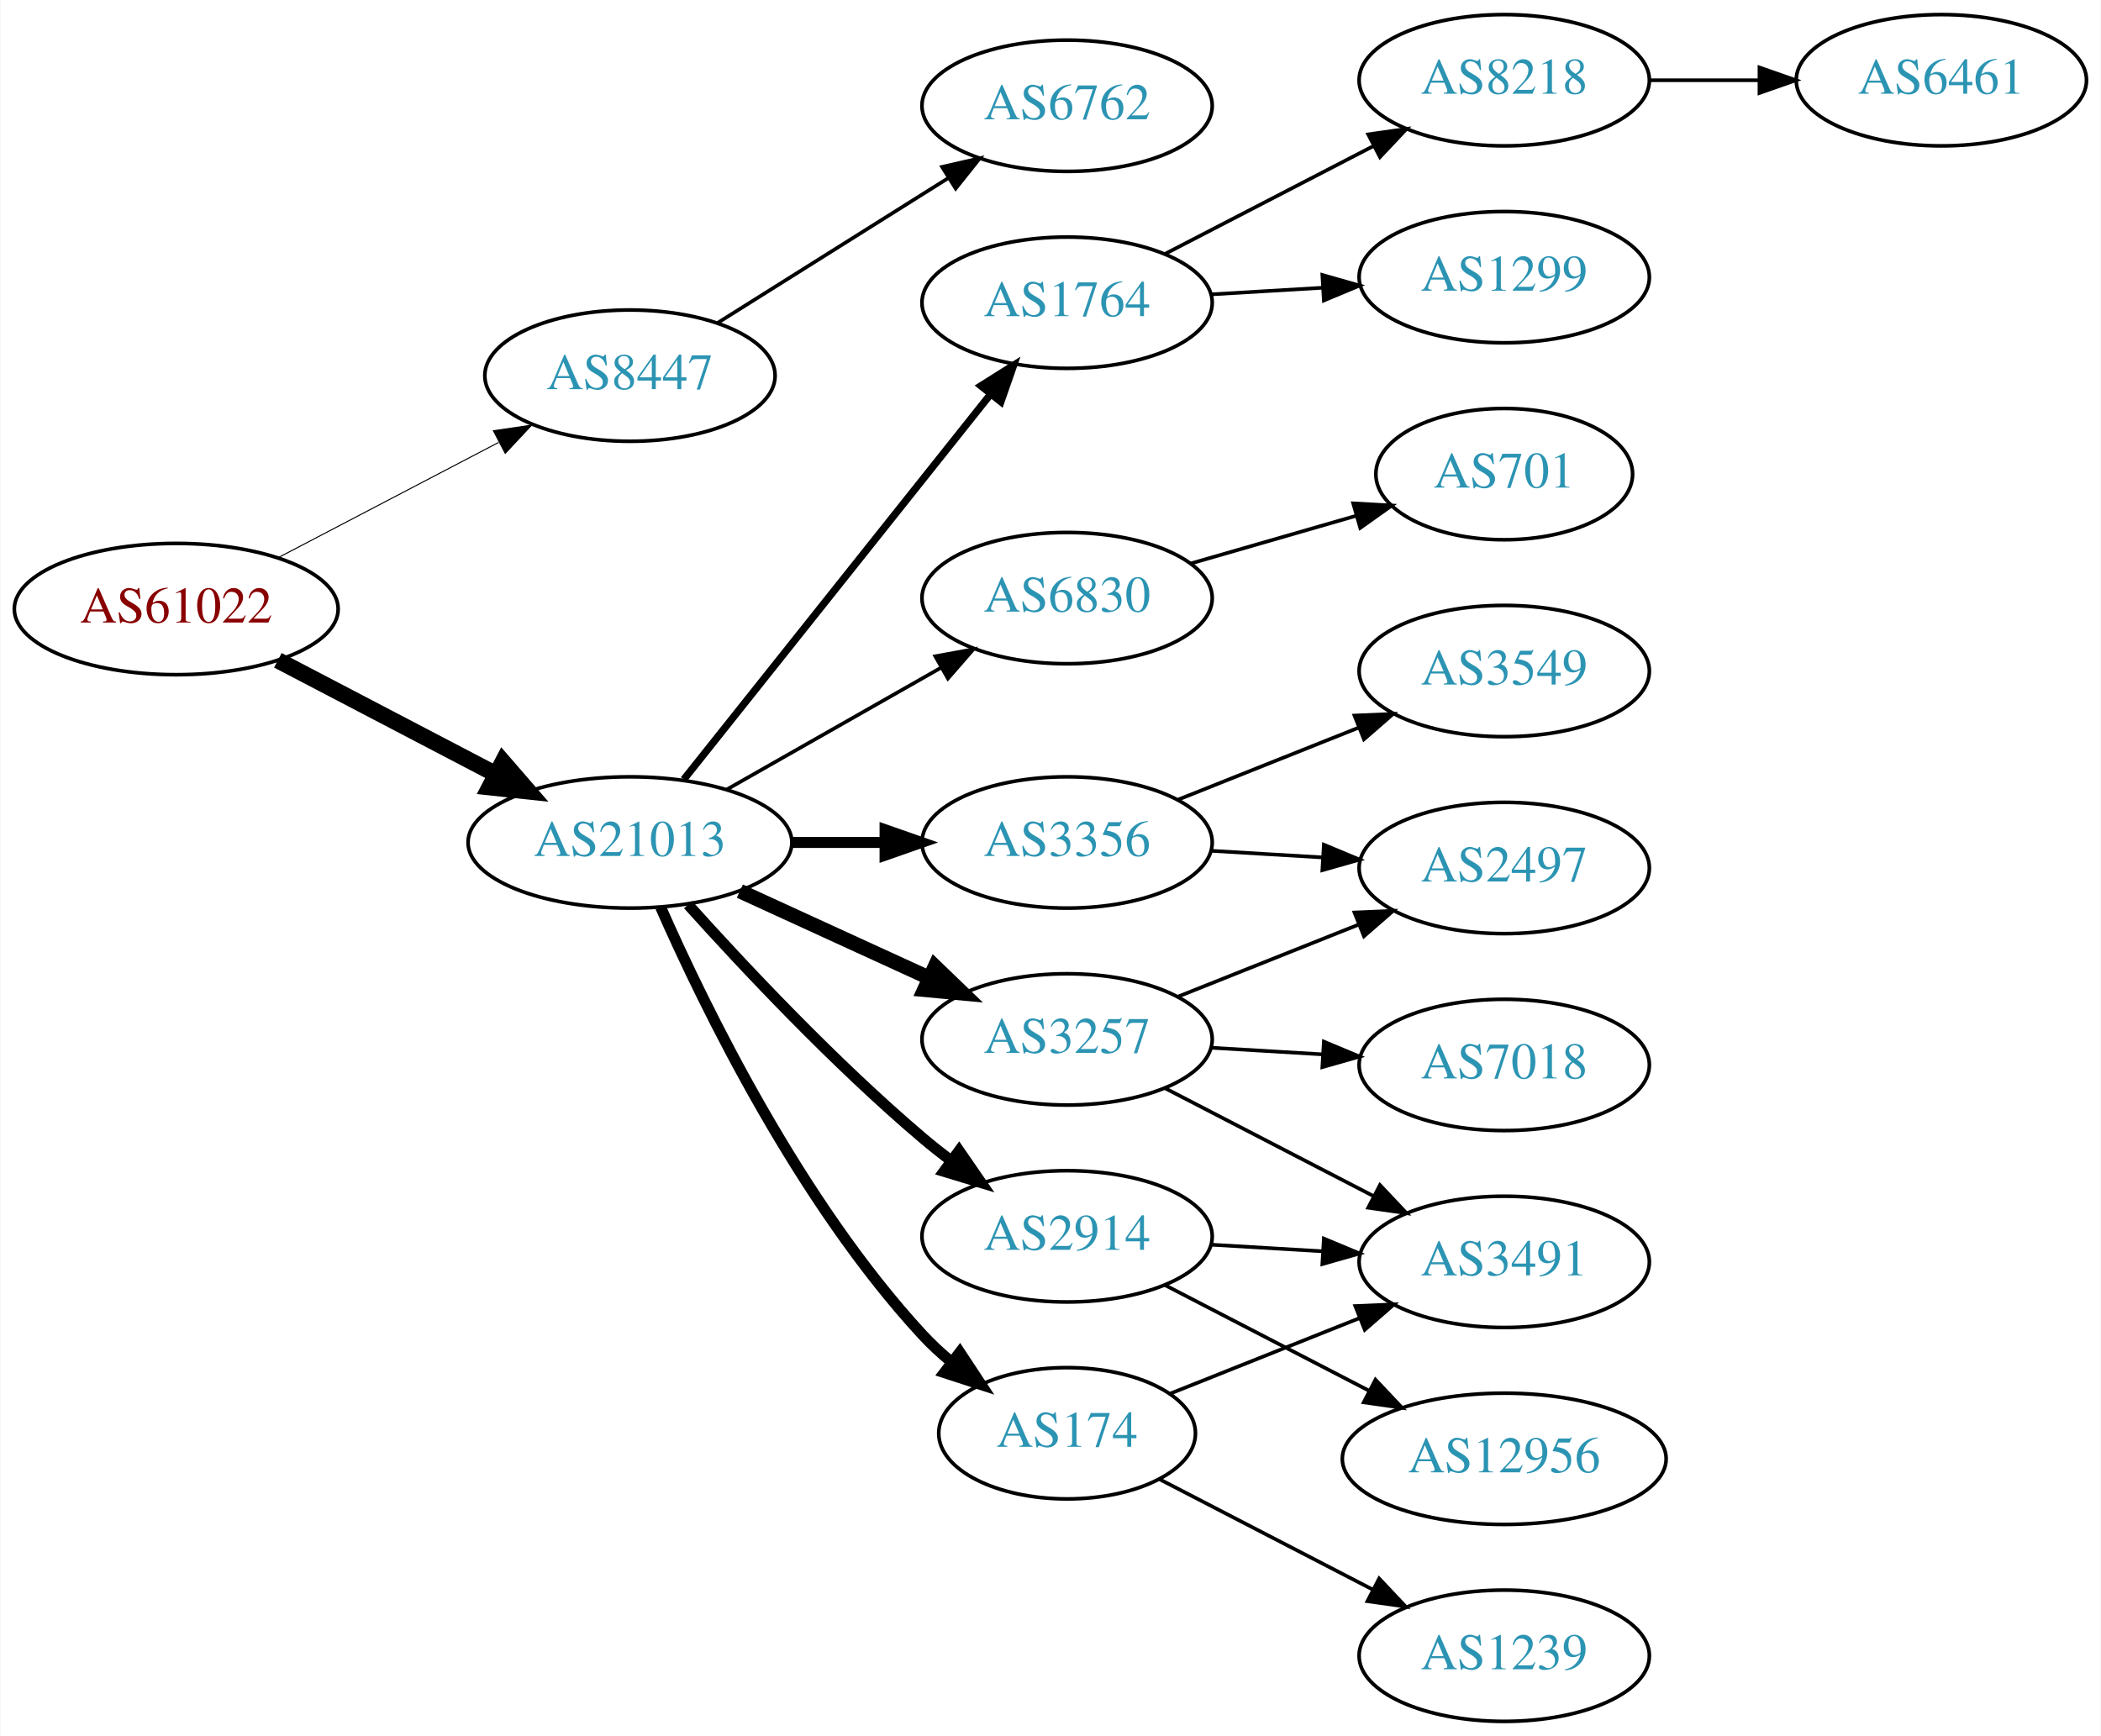
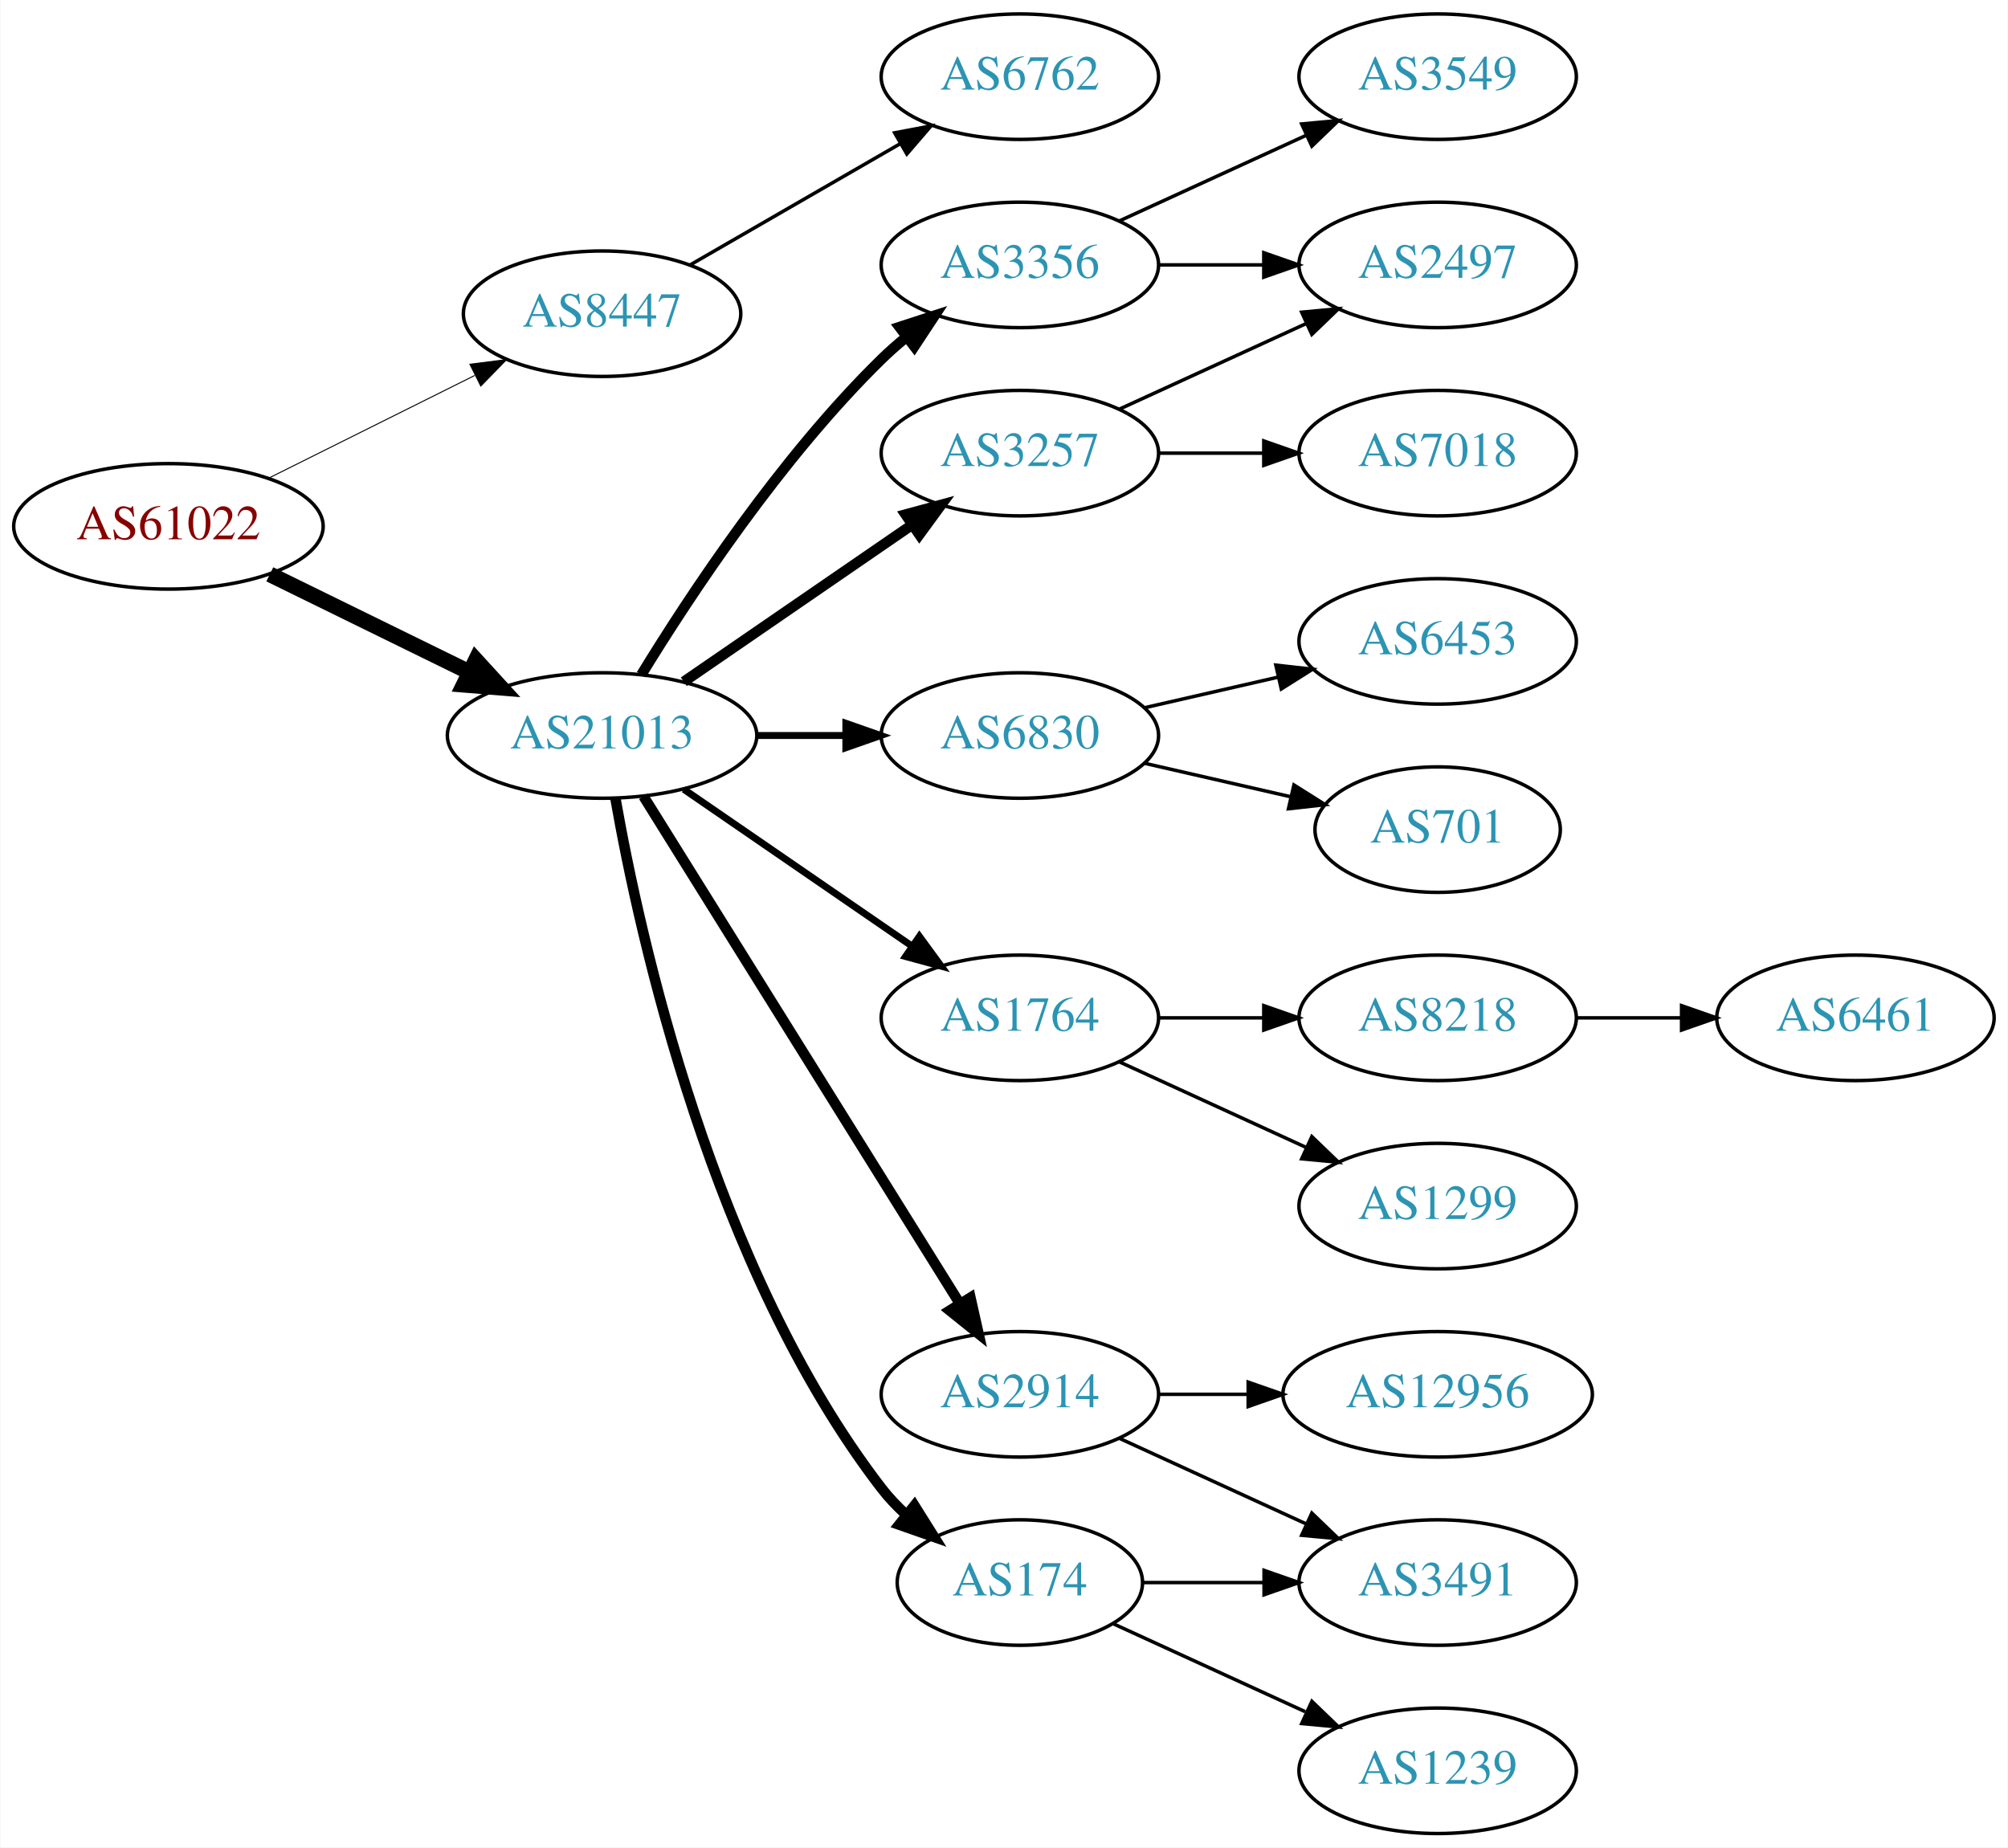
- <svg xmlns="http://www.w3.org/2000/svg" xmlns:xlink="http://www.w3.org/1999/xlink" width="576pt" height="476pt" viewBox="0.00 0.00 575.76 476.00">
-   <g id="graph0" class="graph" transform="scale(1 1) rotate(0) translate(4 472)">
-     <polygon fill="white" stroke="none" points="-4,4 -4,-472 571.762,-472 571.762,4 -4,4" />
+ <svg xmlns="http://www.w3.org/2000/svg" xmlns:xlink="http://www.w3.org/1999/xlink" width="576pt" height="530pt" viewBox="0.00 0.00 575.76 530.00">
+   <g id="graph0" class="graph" transform="scale(1 1) rotate(0) translate(4 526)">
+     <polygon fill="white" stroke="none" points="-4,4 -4,-526 571.762,-526 571.762,4 -4,4" />
    <g id="node1" class="node">
      <g id="a_node1">
        <a xlink:href="/asn/61022" xlink:title="AS61022 ~ FWI Information Technology GmbH [AT]">
-           <ellipse fill="#ffffff" stroke="black" cx="44.196" cy="-305" rx="44.393" ry="18" />
-           <text text-anchor="middle" x="44.196" y="-301.3" font-family="Times,serif" font-size="14.00" fill="#880000">AS61022</text>
+           <ellipse fill="#ffffff" stroke="black" cx="44.196" cy="-375" rx="44.393" ry="18" />
+           <text text-anchor="middle" x="44.196" y="-371.3" font-family="Times,serif" font-size="14.00" fill="#880000">AS61022</text>
        </a>
      </g>
    </g>
    <g id="node2" class="node">
      <g id="a_node2">
        <a xlink:href="/asn/8447" xlink:title="AS8447 ~ A1 Telekom Austria AG [AT]">
-           <ellipse fill="#ffffff" stroke="black" cx="168.588" cy="-369" rx="39.794" ry="18" />
-           <text text-anchor="middle" x="168.588" y="-365.3" font-family="Times,serif" font-size="14.00" fill="#2c94b3">AS8447</text>
+           <ellipse fill="#ffffff" stroke="black" cx="168.588" cy="-436" rx="39.794" ry="18" />
+           <text text-anchor="middle" x="168.588" y="-432.3" font-family="Times,serif" font-size="14.00" fill="#2c94b3">AS8447</text>
        </a>
      </g>
    </g>
    <g id="edge1" class="edge">
-       <path fill="none" stroke="black" stroke-width="0.281" d="M72.056,-319.045C89.834,-328.342 113.33,-340.628 132.571,-350.689" />
-       <polygon fill="black" stroke="black" stroke-width="0.281" points="131.147,-353.894 141.631,-355.427 134.391,-347.691 131.147,-353.894" />
+       <path fill="none" stroke="black" stroke-width="0.281" d="M72.969,-388.842C90.466,-397.562 113.222,-408.904 132.032,-418.279" />
+       <polygon fill="black" stroke="black" stroke-width="0.281" points="130.673,-421.512 141.184,-422.84 133.795,-415.247 130.673,-421.512" />
    </g>
    <g id="node3" class="node">
      <g id="a_node3">
        <a xlink:href="/asn/21013" xlink:title="AS21013 ~ Wels, AT [AT]">
-           <ellipse fill="#ffffff" stroke="black" cx="168.588" cy="-241" rx="44.393" ry="18" />
-           <text text-anchor="middle" x="168.588" y="-237.3" font-family="Times,serif" font-size="14.00" fill="#2c94b3">AS21013</text>
+           <ellipse fill="#ffffff" stroke="black" cx="168.588" cy="-315" rx="44.393" ry="18" />
+           <text text-anchor="middle" x="168.588" y="-311.3" font-family="Times,serif" font-size="14.00" fill="#2c94b3">AS21013</text>
        </a>
      </g>
    </g>
    <g id="edge2" class="edge">
-       <path fill="none" stroke="black" stroke-width="4.5" d="M72.056,-290.955C89.592,-281.785 112.692,-269.706 131.783,-259.723" />
-       <polygon fill="black" stroke="black" stroke-width="4.5" points="133.754,-263.135 140.791,-255.012 130.105,-256.157 133.754,-263.135" />
+       <path fill="none" stroke="black" stroke-width="4.5" d="M73.275,-361.235C90.301,-352.888 112.221,-342.143 130.642,-333.112" />
+       <polygon fill="black" stroke="black" stroke-width="4.5" points="132.394,-336.639 139.64,-328.701 128.927,-329.567 132.394,-336.639" />
    </g>
    <g id="node4" class="node">
      <g id="a_node4">
        <a xlink:href="/asn/6762" xlink:title="AS6762 ~ TELECOM ITALIA SPARKLE S.p.A. [IT]">
-           <ellipse fill="#ffffff" stroke="black" cx="288.431" cy="-443" rx="39.794" ry="18" />
-           <text text-anchor="middle" x="288.431" y="-439.3" font-family="Times,serif" font-size="14.00" fill="#2c94b3">AS6762</text>
+           <ellipse fill="#ffffff" stroke="black" cx="288.431" cy="-504" rx="39.794" ry="18" />
+           <text text-anchor="middle" x="288.431" y="-500.3" font-family="Times,serif" font-size="14.00" fill="#2c94b3">AS6762</text>
        </a>
      </g>
    </g>
    <g id="edge3" class="edge">
-       <path fill="none" stroke="black" d="M192.589,-383.444C210.596,-394.751 235.84,-410.603 255.757,-423.11" />
-       <polygon fill="black" stroke="black" points="254.158,-426.239 264.488,-428.593 257.88,-420.311 254.158,-426.239" />
+       <path fill="none" stroke="black" d="M193.72,-449.925C211.159,-459.988 234.933,-473.707 254.171,-484.808" />
+       <polygon fill="black" stroke="black" points="252.516,-487.893 262.927,-489.86 256.014,-481.83 252.516,-487.893" />
    </g>
    <g id="node5" class="node">
      <g id="a_node5">
        <a xlink:href="/asn/3356" xlink:title="AS3356 ~ Level 3 Parent, LLC [US]">
-           <ellipse fill="#ffffff" stroke="black" cx="288.431" cy="-241" rx="39.794" ry="18" />
-           <text text-anchor="middle" x="288.431" y="-237.3" font-family="Times,serif" font-size="14.00" fill="#2c94b3">AS3356</text>
+           <ellipse fill="#ffffff" stroke="black" cx="288.431" cy="-450" rx="39.794" ry="18" />
+           <text text-anchor="middle" x="288.431" y="-446.3" font-family="Times,serif" font-size="14.00" fill="#2c94b3">AS3356</text>
        </a>
      </g>
    </g>
    <g id="edge4" class="edge">
-       <path fill="none" stroke="black" stroke-width="3" d="M212.799,-241C221.112,-241 229.875,-241 238.357,-241" />
-       <polygon fill="black" stroke="black" stroke-width="3" points="238.516,-244.5 248.516,-241 238.516,-237.5 238.516,-244.5" />
+       <path fill="none" stroke="black" stroke-width="3" d="M179.854,-332.44C193.662,-354.991 219.851,-394.722 248.784,-423 250.924,-425.092 253.242,-427.137 255.642,-429.106" />
+       <polygon fill="black" stroke="black" stroke-width="3" points="253.908,-432.185 263.983,-435.464 258.152,-426.618 253.908,-432.185" />
    </g>
    <g id="node6" class="node">
      <g id="a_node6">
        <a xlink:href="/asn/3257" xlink:title="AS3257 ~ GTT [DE]">
-           <ellipse fill="#ffffff" stroke="black" cx="288.431" cy="-187" rx="39.794" ry="18" />
-           <text text-anchor="middle" x="288.431" y="-183.3" font-family="Times,serif" font-size="14.00" fill="#2c94b3">AS3257</text>
+           <ellipse fill="#ffffff" stroke="black" cx="288.431" cy="-396" rx="39.794" ry="18" />
+           <text text-anchor="middle" x="288.431" y="-392.3" font-family="Times,serif" font-size="14.00" fill="#2c94b3">AS3257</text>
        </a>
      </g>
    </g>
    <g id="edge5" class="edge">
-       <path fill="none" stroke="black" stroke-width="4" d="M198.718,-227.652C214.329,-220.498 233.727,-211.609 250.399,-203.97" />
-       <polygon fill="black" stroke="black" stroke-width="4" points="252.218,-206.986 259.851,-199.638 249.302,-200.622 252.218,-206.986" />
+       <path fill="none" stroke="black" stroke-width="3" d="M192.031,-330.426C210.612,-343.198 237.173,-361.455 257.553,-375.463" />
+       <polygon fill="black" stroke="black" stroke-width="3" points="255.643,-378.398 265.867,-381.178 259.609,-372.629 255.643,-378.398" />
    </g>
    <g id="node7" class="node">
      <g id="a_node7">
-         <a xlink:href="/asn/1764" xlink:title="AS1764 ~ NEXTLAYER-AS [AT]">
-           <ellipse fill="#ffffff" stroke="black" cx="288.431" cy="-389" rx="39.794" ry="18" />
-           <text text-anchor="middle" x="288.431" y="-385.3" font-family="Times,serif" font-size="14.00" fill="#2c94b3">AS1764</text>
+         <a xlink:href="/asn/6830" xlink:title="AS6830 ~ LGI-UPC [AT]">
+           <ellipse fill="#ffffff" stroke="black" cx="288.431" cy="-315" rx="39.794" ry="18" />
+           <text text-anchor="middle" x="288.431" y="-311.3" font-family="Times,serif" font-size="14.00" fill="#2c94b3">AS6830</text>
        </a>
      </g>
    </g>
    <g id="edge6" class="edge">
-       <path fill="none" stroke="black" stroke-width="2" d="M183.337,-258.267C204.093,-284.334 243.538,-333.874 267.462,-363.921" />
-       <polygon fill="black" stroke="black" stroke-width="2" points="264.803,-366.2 273.77,-371.843 270.279,-361.84 264.803,-366.2" />
+       <path fill="none" stroke="black" stroke-width="2" d="M212.799,-315C221.112,-315 229.875,-315 238.357,-315" />
+       <polygon fill="black" stroke="black" stroke-width="2" points="238.516,-318.5 248.516,-315 238.516,-311.5 238.516,-318.5" />
    </g>
    <g id="node8" class="node">
      <g id="a_node8">
-         <a xlink:href="/asn/174" xlink:title="AS174 ~ Cogent Communications [US]">
-           <ellipse fill="#ffffff" stroke="black" cx="288.431" cy="-79" rx="35.194" ry="18" />
-           <text text-anchor="middle" x="288.431" y="-75.3" font-family="Times,serif" font-size="14.00" fill="#2c94b3">AS174</text>
+         <a xlink:href="/asn/1764" xlink:title="AS1764 ~ NEXTLAYER-AS [AT]">
+           <ellipse fill="#ffffff" stroke="black" cx="288.431" cy="-234" rx="39.794" ry="18" />
+           <text text-anchor="middle" x="288.431" y="-230.3" font-family="Times,serif" font-size="14.00" fill="#2c94b3">AS1764</text>
        </a>
      </g>
    </g>
    <g id="edge7" class="edge">
-       <path fill="none" stroke="black" stroke-width="3" d="M177.004,-223.239C189.072,-195.817 215.044,-142.527 248.784,-106 251.19,-103.396 253.887,-100.9 256.71,-98.551" />
-       <polygon fill="black" stroke="black" stroke-width="3" points="259.019,-101.191 264.854,-92.347 254.778,-95.622 259.019,-101.191" />
+       <path fill="none" stroke="black" stroke-width="2" d="M192.031,-299.574C210.612,-286.802 237.173,-268.545 257.553,-254.537" />
+       <polygon fill="black" stroke="black" stroke-width="2" points="259.609,-257.371 265.867,-248.822 255.643,-251.602 259.609,-257.371" />
    </g>
    <g id="node9" class="node">
      <g id="a_node9">
        <a xlink:href="/asn/2914" xlink:title="AS2914 ~ NTT America, Inc. [US]">
-           <ellipse fill="#ffffff" stroke="black" cx="288.431" cy="-133" rx="39.794" ry="18" />
-           <text text-anchor="middle" x="288.431" y="-129.3" font-family="Times,serif" font-size="14.00" fill="#2c94b3">AS2914</text>
+           <ellipse fill="#ffffff" stroke="black" cx="288.431" cy="-126" rx="39.794" ry="18" />
+           <text text-anchor="middle" x="288.431" y="-122.3" font-family="Times,serif" font-size="14.00" fill="#2c94b3">AS2914</text>
        </a>
      </g>
    </g>
    <g id="edge8" class="edge">
-       <path fill="none" stroke="black" stroke-width="3" d="M184.521,-223.956C199.847,-206.903 224.782,-180.35 248.784,-160 251.281,-157.883 253.942,-155.768 256.653,-153.707" />
-       <polygon fill="black" stroke="black" stroke-width="3" points="258.819,-156.459 264.83,-147.734 254.69,-150.806 258.819,-156.459" />
+       <path fill="none" stroke="black" stroke-width="3" d="M180.463,-297.558C201.247,-264.225 246.707,-191.314 271.136,-152.134" />
+       <polygon fill="black" stroke="black" stroke-width="3" points="274.261,-153.737 276.582,-143.4 268.321,-150.034 274.261,-153.737" />
    </g>
    <g id="node10" class="node">
      <g id="a_node10">
-         <a xlink:href="/asn/6830" xlink:title="AS6830 ~ LGI-UPC [AT]">
-           <ellipse fill="#ffffff" stroke="black" cx="288.431" cy="-308" rx="39.794" ry="18" />
-           <text text-anchor="middle" x="288.431" y="-304.3" font-family="Times,serif" font-size="14.00" fill="#2c94b3">AS6830</text>
+         <a xlink:href="/asn/174" xlink:title="AS174 ~ Cogent Communications [US]">
+           <ellipse fill="#ffffff" stroke="black" cx="288.431" cy="-72" rx="35.194" ry="18" />
+           <text text-anchor="middle" x="288.431" y="-68.3" font-family="Times,serif" font-size="14.00" fill="#2c94b3">AS174</text>
        </a>
      </g>
    </g>
    <g id="edge9" class="edge">
-       <path fill="none" stroke="black" d="M195.158,-255.538C212.378,-265.328 235.263,-278.34 253.934,-288.955" />
-       <polygon fill="black" stroke="black" points="252.295,-292.05 262.718,-293.95 255.755,-285.964 252.295,-292.05" />
+       <path fill="none" stroke="black" stroke-width="3" d="M172.406,-297.01C179.334,-257.565 200.291,-161.975 248.784,-99 250.832,-96.341 253.215,-93.841 255.773,-91.518" />
+       <polygon fill="black" stroke="black" stroke-width="3" points="258.186,-94.07 263.815,-85.094 253.817,-88.601 258.186,-94.07" />
    </g>
    <g id="node11" class="node">
      <g id="a_node11">
        <a xlink:href="/asn/3549" xlink:title="AS3549 ~ Level 3 Parent, LLC [US]">
-           <ellipse fill="#ffffff" stroke="black" cx="408.273" cy="-288" rx="39.794" ry="18" />
-           <text text-anchor="middle" x="408.273" y="-284.3" font-family="Times,serif" font-size="14.00" fill="#2c94b3">AS3549</text>
+           <ellipse fill="#ffffff" stroke="black" cx="408.273" cy="-504" rx="39.794" ry="18" />
+           <text text-anchor="middle" x="408.273" y="-500.3" font-family="Times,serif" font-size="14.00" fill="#2c94b3">AS3549</text>
        </a>
      </g>
    </g>
    <g id="edge10" class="edge">
-       <path fill="none" stroke="black" d="M318.863,-252.739C333.768,-258.683 352.063,-265.98 368.137,-272.391" />
-       <polygon fill="black" stroke="black" points="367.222,-275.794 377.807,-276.248 369.816,-269.292 367.222,-275.794" />
+       <path fill="none" stroke="black" d="M317.06,-462.661C333.017,-469.973 353.287,-479.261 370.57,-487.181" />
+       <polygon fill="black" stroke="black" points="369.269,-490.435 379.818,-491.419 372.185,-484.071 369.269,-490.435" />
    </g>
    <g id="node12" class="node">
      <g id="a_node12">
        <a xlink:href="/asn/2497" xlink:title="AS2497 ~ Internet Initiative Japan Inc. [JP]">
-           <ellipse fill="#ffffff" stroke="black" cx="408.273" cy="-234" rx="39.794" ry="18" />
-           <text text-anchor="middle" x="408.273" y="-230.3" font-family="Times,serif" font-size="14.00" fill="#2c94b3">AS2497</text>
+           <ellipse fill="#ffffff" stroke="black" cx="408.273" cy="-450" rx="39.794" ry="18" />
+           <text text-anchor="middle" x="408.273" y="-446.3" font-family="Times,serif" font-size="14.00" fill="#2c94b3">AS2497</text>
        </a>
      </g>
    </g>
    <g id="edge11" class="edge">
-       <path fill="none" stroke="black" d="M328.017,-238.708C337.784,-238.128 348.4,-237.497 358.594,-236.892" />
-       <polygon fill="black" stroke="black" points="358.826,-240.384 368.601,-236.297 358.411,-233.396 358.826,-240.384" />
-     </g>
-     <g id="edge15" class="edge">
-       <path fill="none" stroke="black" d="M318.863,-198.739C333.768,-204.683 352.063,-211.98 368.137,-218.391" />
-       <polygon fill="black" stroke="black" points="367.222,-221.794 377.807,-222.248 369.816,-215.292 367.222,-221.794" />
+       <path fill="none" stroke="black" d="M328.343,-450C337.897,-450 348.246,-450 358.209,-450" />
+       <polygon fill="black" stroke="black" points="358.402,-453.5 368.402,-450 358.402,-446.5 358.402,-453.5" />
+     </g>
+     <g id="edge13" class="edge">
+       <path fill="none" stroke="black" d="M317.06,-408.661C333.017,-415.973 353.287,-425.261 370.57,-433.181" />
+       <polygon fill="black" stroke="black" points="369.269,-436.435 379.818,-437.419 372.185,-430.071 369.269,-436.435" />
+     </g>
+     <g id="node13" class="node">
+       <g id="a_node13">
+         <a xlink:href="/asn/7018" xlink:title="AS7018 ~ AT&amp;T Services, Inc. [US]">
+           <ellipse fill="#ffffff" stroke="black" cx="408.273" cy="-396" rx="39.794" ry="18" />
+           <text text-anchor="middle" x="408.273" y="-392.3" font-family="Times,serif" font-size="14.00" fill="#2c94b3">AS7018</text>
+         </a>
+       </g>
+     </g>
+     <g id="edge12" class="edge">
+       <path fill="none" stroke="black" d="M328.343,-396C337.897,-396 348.246,-396 358.209,-396" />
+       <polygon fill="black" stroke="black" points="358.402,-399.5 368.402,-396 358.402,-392.5 358.402,-399.5" />
+     </g>
+     <g id="node14" class="node">
+       <g id="a_node14">
+         <a xlink:href="/asn/6453" xlink:title="AS6453 ~ TATA COMMUNICATIONS (AMERICA) INC [US]">
+           <ellipse fill="#ffffff" stroke="black" cx="408.273" cy="-342" rx="39.794" ry="18" />
+           <text text-anchor="middle" x="408.273" y="-338.3" font-family="Times,serif" font-size="14.00" fill="#2c94b3">AS6453</text>
+         </a>
+       </g>
+     </g>
+     <g id="edge14" class="edge">
+       <path fill="none" stroke="black" d="M324.15,-322.955C336.15,-325.704 349.771,-328.825 362.463,-331.733" />
+       <polygon fill="black" stroke="black" points="361.866,-335.187 372.395,-334.009 363.429,-328.364 361.866,-335.187" />
    </g>
    <g id="node15" class="node">
      <g id="a_node15">
-         <a xlink:href="/asn/3491" xlink:title="AS3491 ~ PCCW Global, Inc. [US]">
-           <ellipse fill="#ffffff" stroke="black" cx="408.273" cy="-126" rx="39.794" ry="18" />
-           <text text-anchor="middle" x="408.273" y="-122.3" font-family="Times,serif" font-size="14.00" fill="#2c94b3">AS3491</text>
-         </a>
-       </g>
-     </g>
-     <g id="edge14" class="edge">
-       <path fill="none" stroke="black" d="M315.292,-173.613C332.1,-164.913 354.215,-153.465 372.548,-143.975" />
-       <polygon fill="black" stroke="black" points="374.201,-147.061 381.473,-139.355 370.983,-140.844 374.201,-147.061" />
+         <a xlink:href="/asn/701" xlink:title="AS701 ~ UUNET [US]">
+           <ellipse fill="#ffffff" stroke="black" cx="408.273" cy="-288" rx="35.194" ry="18" />
+           <text text-anchor="middle" x="408.273" y="-284.3" font-family="Times,serif" font-size="14.00" fill="#2c94b3">AS701</text>
+         </a>
+       </g>
+     </g>
+     <g id="edge15" class="edge">
+       <path fill="none" stroke="black" d="M324.15,-307.045C337.243,-304.045 352.265,-300.604 365.906,-297.478" />
+       <polygon fill="black" stroke="black" points="367.047,-300.807 376.013,-295.162 365.484,-293.984 367.047,-300.807" />
    </g>
    <g id="node16" class="node">
      <g id="a_node16">
-         <a xlink:href="/asn/7018" xlink:title="AS7018 ~ AT&amp;T Services, Inc. [US]">
+         <a xlink:href="/asn/8218" xlink:title="AS8218 ~ legacy Neotelecoms [FR]">
+           <ellipse fill="#ffffff" stroke="black" cx="408.273" cy="-234" rx="39.794" ry="18" />
+           <text text-anchor="middle" x="408.273" y="-230.3" font-family="Times,serif" font-size="14.00" fill="#2c94b3">AS8218</text>
+         </a>
+       </g>
+     </g>
+     <g id="edge16" class="edge">
+       <path fill="none" stroke="black" d="M328.343,-234C337.897,-234 348.246,-234 358.209,-234" />
+       <polygon fill="black" stroke="black" points="358.402,-237.5 368.402,-234 358.402,-230.5 358.402,-237.5" />
+     </g>
+     <g id="node17" class="node">
+       <g id="a_node17">
+         <a xlink:href="/asn/1299" xlink:title="AS1299 ~ Telia Carrier [EU]">
          <ellipse fill="#ffffff" stroke="black" cx="408.273" cy="-180" rx="39.794" ry="18" />
-           <text text-anchor="middle" x="408.273" y="-176.3" font-family="Times,serif" font-size="14.00" fill="#2c94b3">AS7018</text>
-         </a>
-       </g>
-     </g>
-     <g id="edge16" class="edge">
-       <path fill="none" stroke="black" d="M328.017,-184.708C337.784,-184.128 348.4,-183.497 358.594,-182.892" />
-       <polygon fill="black" stroke="black" points="358.826,-186.384 368.601,-182.297 358.411,-179.396 358.826,-186.384" />
-     </g>
-     <g id="node13" class="node">
-       <g id="a_node13">
-         <a xlink:href="/asn/1299" xlink:title="AS1299 ~ Telia Carrier [EU]">
-           <ellipse fill="#ffffff" stroke="black" cx="408.273" cy="-396" rx="39.794" ry="18" />
-           <text text-anchor="middle" x="408.273" y="-392.3" font-family="Times,serif" font-size="14.00" fill="#2c94b3">AS1299</text>
-         </a>
-       </g>
-     </g>
-     <g id="edge12" class="edge">
-       <path fill="none" stroke="black" d="M328.017,-391.292C337.784,-391.872 348.4,-392.503 358.594,-393.108" />
-       <polygon fill="black" stroke="black" points="358.411,-396.604 368.601,-393.703 358.826,-389.616 358.411,-396.604" />
-     </g>
-     <g id="node14" class="node">
-       <g id="a_node14">
-         <a xlink:href="/asn/8218" xlink:title="AS8218 ~ legacy Neotelecoms [FR]">
-           <ellipse fill="#ffffff" stroke="black" cx="408.273" cy="-450" rx="39.794" ry="18" />
-           <text text-anchor="middle" x="408.273" y="-446.3" font-family="Times,serif" font-size="14.00" fill="#2c94b3">AS8218</text>
-         </a>
-       </g>
-     </g>
-     <g id="edge13" class="edge">
-       <path fill="none" stroke="black" d="M315.292,-402.387C332.1,-411.087 354.215,-422.535 372.548,-432.025" />
-       <polygon fill="black" stroke="black" points="370.983,-435.156 381.473,-436.645 374.201,-428.939 370.983,-435.156" />
-     </g>
-     <g id="edge21" class="edge">
-       <path fill="none" stroke="black" d="M316.762,-89.901C332.108,-96.021 351.513,-103.761 368.417,-110.502" />
-       <polygon fill="black" stroke="black" points="367.445,-113.883 378.03,-114.337 370.038,-107.381 367.445,-113.883" />
+           <text text-anchor="middle" x="408.273" y="-176.3" font-family="Times,serif" font-size="14.00" fill="#2c94b3">AS1299</text>
+         </a>
+       </g>
+     </g>
+     <g id="edge17" class="edge">
+       <path fill="none" stroke="black" d="M317.06,-221.339C333.017,-214.027 353.287,-204.739 370.57,-196.819" />
+       <polygon fill="black" stroke="black" points="372.185,-199.929 379.818,-192.581 369.269,-193.565 372.185,-199.929" />
    </g>
    <g id="node19" class="node">
      <g id="a_node19">
+         <a xlink:href="/asn/12956" xlink:title="AS12956 ~ TELXIUS [ES]">
+           <ellipse fill="#ffffff" stroke="black" cx="408.273" cy="-126" rx="44.393" ry="18" />
+           <text text-anchor="middle" x="408.273" y="-122.3" font-family="Times,serif" font-size="14.00" fill="#2c94b3">AS12956</text>
+         </a>
+       </g>
+     </g>
+     <g id="edge19" class="edge">
+       <path fill="none" stroke="black" d="M328.343,-126C336.446,-126 345.121,-126 353.648,-126" />
+       <polygon fill="black" stroke="black" points="353.925,-129.5 363.925,-126 353.925,-122.5 353.925,-129.5" />
+     </g>
+     <g id="node20" class="node">
+       <g id="a_node20">
+         <a xlink:href="/asn/3491" xlink:title="AS3491 ~ PCCW Global, Inc. [US]">
+           <ellipse fill="#ffffff" stroke="black" cx="408.273" cy="-72" rx="39.794" ry="18" />
+           <text text-anchor="middle" x="408.273" y="-68.3" font-family="Times,serif" font-size="14.00" fill="#2c94b3">AS3491</text>
+         </a>
+       </g>
+     </g>
+     <g id="edge20" class="edge">
+       <path fill="none" stroke="black" d="M317.06,-113.339C333.017,-106.027 353.287,-96.739 370.57,-88.819" />
+       <polygon fill="black" stroke="black" points="372.185,-91.929 379.818,-84.581 369.269,-85.565 372.185,-91.929" />
+     </g>
+     <g id="edge22" class="edge">
+       <path fill="none" stroke="black" d="M323.833,-72C334.657,-72 346.824,-72 358.451,-72" />
+       <polygon fill="black" stroke="black" points="358.482,-75.5 368.482,-72 358.482,-68.5 358.482,-75.5" />
+     </g>
+     <g id="node21" class="node">
+       <g id="a_node21">
        <a xlink:href="/asn/1239" xlink:title="AS1239 ~ Sprint [US]">
          <ellipse fill="#ffffff" stroke="black" cx="408.273" cy="-18" rx="39.794" ry="18" />
          <text text-anchor="middle" x="408.273" y="-14.3" font-family="Times,serif" font-size="14.00" fill="#2c94b3">AS1239</text>
        </a>
      </g>
    </g>
-     <g id="edge20" class="edge">
-       <path fill="none" stroke="black" d="M313.848,-66.361C330.765,-57.604 353.541,-45.814 372.37,-36.068" />
-       <polygon fill="black" stroke="black" points="373.981,-39.175 381.253,-31.469 370.763,-32.958 373.981,-39.175" />
-     </g>
-     <g id="edge17" class="edge">
-       <path fill="none" stroke="black" d="M328.017,-130.708C337.784,-130.128 348.4,-129.497 358.594,-128.892" />
-       <polygon fill="black" stroke="black" points="358.826,-132.384 368.601,-128.297 358.411,-125.396 358.826,-132.384" />
-     </g>
-     <g id="node17" class="node">
-       <g id="a_node17">
-         <a xlink:href="/asn/12956" xlink:title="AS12956 ~ TELXIUS [ES]">
-           <ellipse fill="#ffffff" stroke="black" cx="408.273" cy="-72" rx="44.393" ry="18" />
-           <text text-anchor="middle" x="408.273" y="-68.3" font-family="Times,serif" font-size="14.00" fill="#2c94b3">AS12956</text>
-         </a>
-       </g>
-     </g>
-     <g id="edge18" class="edge">
-       <path fill="none" stroke="black" d="M315.292,-119.613C331.677,-111.132 353.106,-100.039 371.157,-90.695" />
-       <polygon fill="black" stroke="black" points="372.973,-93.696 380.245,-85.991 369.755,-87.48 372.973,-93.696" />
+     <g id="edge21" class="edge">
+       <path fill="none" stroke="black" d="M315.292,-60.15C331.413,-52.762 352.415,-43.138 370.28,-34.952" />
+       <polygon fill="black" stroke="black" points="372.199,-37.923 379.832,-30.575 369.282,-31.559 372.199,-37.923" />
    </g>
    <g id="node18" class="node">
      <g id="a_node18">
-         <a xlink:href="/asn/701" xlink:title="AS701 ~ UUNET [US]">
-           <ellipse fill="#ffffff" stroke="black" cx="408.273" cy="-342" rx="35.194" ry="18" />
-           <text text-anchor="middle" x="408.273" y="-338.3" font-family="Times,serif" font-size="14.00" fill="#2c94b3">AS701</text>
-         </a>
-       </g>
-     </g>
-     <g id="edge19" class="edge">
-       <path fill="none" stroke="black" d="M322.257,-317.471C336.311,-321.526 352.848,-326.297 367.583,-330.549" />
-       <polygon fill="black" stroke="black" points="366.866,-333.984 377.444,-333.394 368.806,-327.259 366.866,-333.984" />
-     </g>
-     <g id="node20" class="node">
-       <g id="a_node20">
        <a xlink:href="/asn/6461" xlink:title="AS6461 ~ Zayo Bandwidth [US]">
-           <ellipse fill="#ffffff" stroke="black" cx="528.116" cy="-450" rx="39.794" ry="18" />
-           <text text-anchor="middle" x="528.116" y="-446.3" font-family="Times,serif" font-size="14.00" fill="#2c94b3">AS6461</text>
-         </a>
-       </g>
-     </g>
-     <g id="edge22" class="edge">
-       <path fill="none" stroke="black" d="M448.186,-450C457.739,-450 468.089,-450 478.052,-450" />
-       <polygon fill="black" stroke="black" points="478.244,-453.5 488.244,-450 478.244,-446.5 478.244,-453.5" />
+           <ellipse fill="#ffffff" stroke="black" cx="528.116" cy="-234" rx="39.794" ry="18" />
+           <text text-anchor="middle" x="528.116" y="-230.3" font-family="Times,serif" font-size="14.00" fill="#2c94b3">AS6461</text>
+         </a>
+       </g>
+     </g>
+     <g id="edge18" class="edge">
+       <path fill="none" stroke="black" d="M448.186,-234C457.739,-234 468.089,-234 478.052,-234" />
+       <polygon fill="black" stroke="black" points="478.244,-237.5 488.244,-234 478.244,-230.5 478.244,-237.5" />
    </g>
  </g>
</svg>
